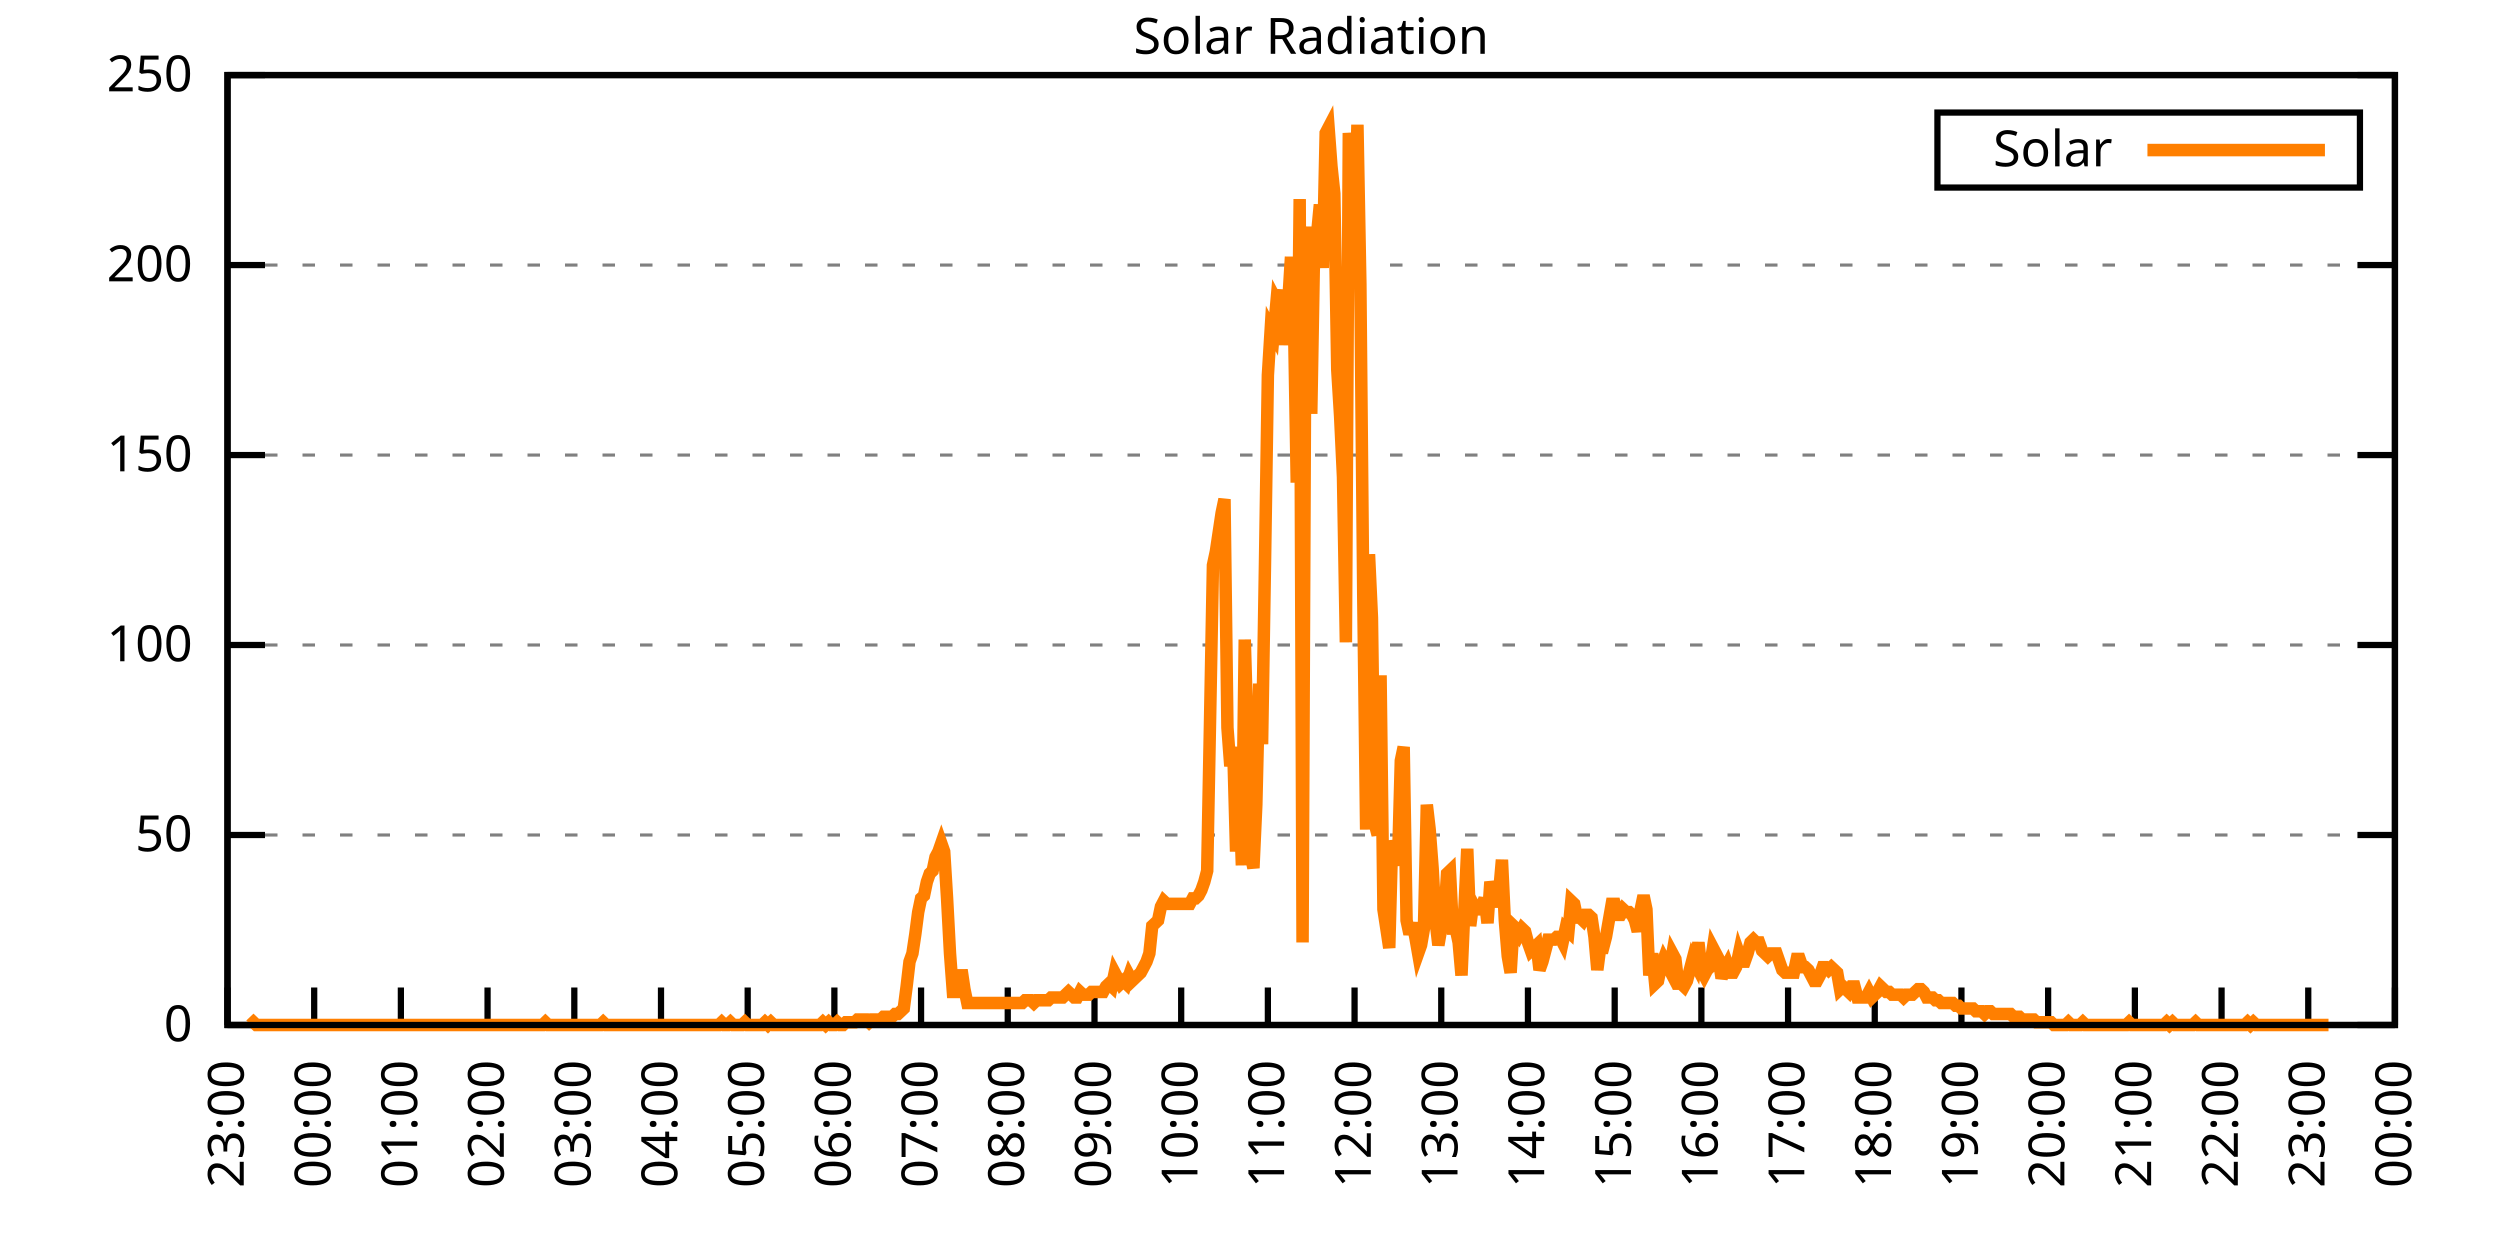
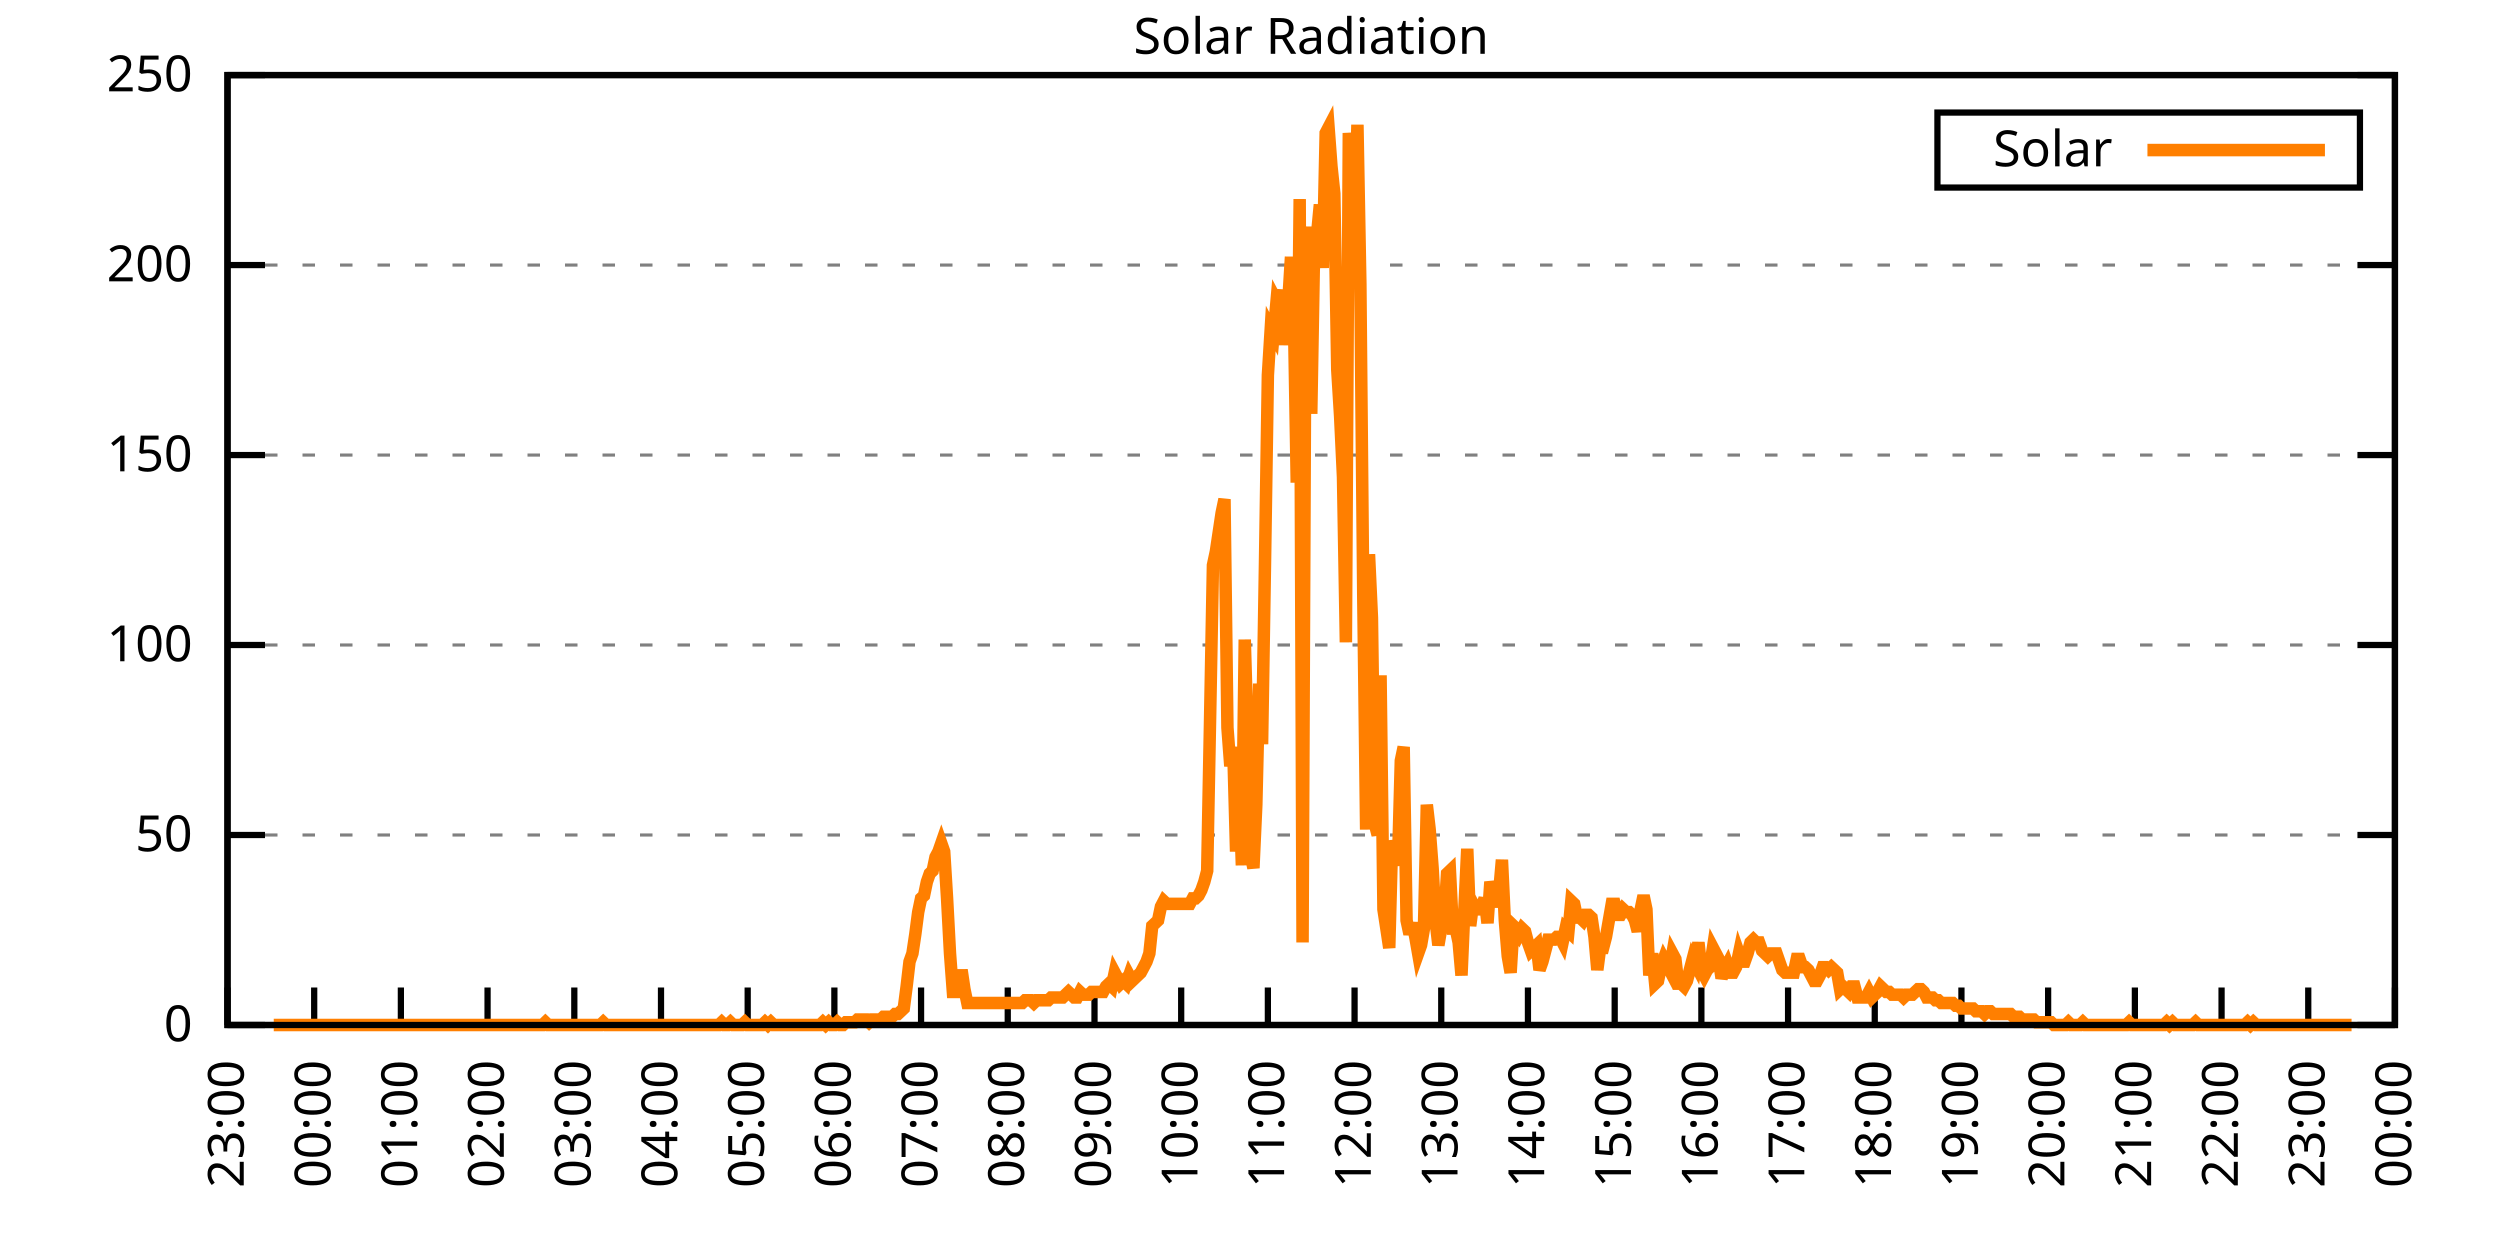
<svg xmlns="http://www.w3.org/2000/svg" xmlns:xlink="http://www.w3.org/1999/xlink" width="400" height="200" viewBox="0 0 400 200">
  <g id="gnuplot_canvas">
    <rect x="0" y="0" width="400" height="200" fill="none" />
    <defs>
      <circle id="gpDot" r="0.5" stroke-width="0.5" stroke="currentColor" />
      <path id="gpPt0" stroke-width="0.333" stroke="currentColor" d="M-1,0 h2 M0,-1 v2" />
      <path id="gpPt1" stroke-width="0.333" stroke="currentColor" d="M-1,-1 L1,1 M1,-1 L-1,1" />
      <path id="gpPt2" stroke-width="0.333" stroke="currentColor" d="M-1,0 L1,0 M0,-1 L0,1 M-1,-1 L1,1 M-1,1 L1,-1" />
      <rect id="gpPt3" stroke-width="0.333" stroke="currentColor" x="-1" y="-1" width="2" height="2" />
      <rect id="gpPt4" stroke-width="0.333" stroke="currentColor" fill="currentColor" x="-1" y="-1" width="2" height="2" />
      <circle id="gpPt5" stroke-width="0.333" stroke="currentColor" cx="0" cy="0" r="1" />
      <use xlink:href="#gpPt5" id="gpPt6" fill="currentColor" stroke="none" />
      <path id="gpPt7" stroke-width="0.333" stroke="currentColor" d="M0,-1.33 L-1.33,0.67 L1.33,0.67 z" />
      <use xlink:href="#gpPt7" id="gpPt8" fill="currentColor" stroke="none" />
      <use xlink:href="#gpPt7" id="gpPt9" stroke="currentColor" transform="rotate(180)" />
      <use xlink:href="#gpPt9" id="gpPt10" fill="currentColor" stroke="none" />
      <use xlink:href="#gpPt3" id="gpPt11" stroke="currentColor" transform="rotate(45)" />
      <use xlink:href="#gpPt11" id="gpPt12" fill="currentColor" stroke="none" />
      <path id="gpPt13" stroke-width="0.333" stroke="currentColor" d="M0,1.330 L1.265,0.411 L0.782,-1.067 L-0.782,-1.076 L-1.265,0.411 z" />
      <use xlink:href="#gpPt13" id="gpPt14" fill="currentColor" stroke="none" />
      <filter id="textbox" filterUnits="objectBoundingBox" x="0" y="0" height="1" width="1">
        <feFlood flood-color="white" flood-opacity="1" result="bgnd" />
        <feComposite in="SourceGraphic" in2="bgnd" operator="atop" />
      </filter>
      <filter id="greybox" filterUnits="objectBoundingBox" x="0" y="0" height="1" width="1">
        <feFlood flood-color="lightgrey" flood-opacity="1" result="grey" />
        <feComposite in="SourceGraphic" in2="grey" operator="atop" />
      </filter>
    </defs>
    <g fill="none" color="white" stroke="currentColor" stroke-width="1.00" stroke-linecap="butt" stroke-linejoin="miter">
</g>
    <g fill="none" color="black" stroke="currentColor" stroke-width="1.00" stroke-linecap="butt" stroke-linejoin="miter">
      <g stroke="none" shape-rendering="crispEdges">
        <polygon fill="rgb(255, 255, 255)" points="36.40,164.00 383.18,164.00 383.18,12.02 36.40,12.02 " />
      </g>
    </g>
    <g fill="none" color="black" stroke="currentColor" stroke-width="1.00" stroke-linecap="butt" stroke-linejoin="miter">
</g>
    <g fill="none" color="black" stroke="black" stroke-width="0.50" stroke-linecap="butt" stroke-linejoin="miter">
</g>
    <g fill="none" color="gray" stroke="currentColor" stroke-width="0.50" stroke-linecap="butt" stroke-linejoin="miter">
      <path stroke="gray" stroke-dasharray="2,4" class="gridline" d="M36.40,164.00 L383.19,164.00  " />
    </g>
    <g fill="none" color="gray" stroke="gray" stroke-width="1.00" stroke-linecap="butt" stroke-linejoin="miter">
</g>
    <g fill="none" color="black" stroke="currentColor" stroke-width="1.00" stroke-linecap="butt" stroke-linejoin="miter">
      <path stroke="black" d="M36.40,164.00 L42.40,164.00 M383.19,164.00 L377.19,164.00  " />
      <g transform="translate(30.80,166.60)" stroke="none" fill="black" font-family="Sans" font-size="8.00" text-anchor="end">
        <text>
          <tspan font-family="Sans"> 0</tspan>
        </text>
      </g>
    </g>
    <g fill="none" color="black" stroke="currentColor" stroke-width="1.00" stroke-linecap="butt" stroke-linejoin="miter">
</g>
    <g fill="none" color="black" stroke="black" stroke-width="0.50" stroke-linecap="butt" stroke-linejoin="miter">
</g>
    <g fill="none" color="gray" stroke="currentColor" stroke-width="0.50" stroke-linecap="butt" stroke-linejoin="miter">
      <path stroke="gray" stroke-dasharray="2,4" class="gridline" d="M36.40,133.60 L383.19,133.60  " />
    </g>
    <g fill="none" color="gray" stroke="gray" stroke-width="1.00" stroke-linecap="butt" stroke-linejoin="miter">
</g>
    <g fill="none" color="black" stroke="currentColor" stroke-width="1.00" stroke-linecap="butt" stroke-linejoin="miter">
      <path stroke="black" d="M36.40,133.60 L42.40,133.60 M383.19,133.60 L377.19,133.60  " />
      <g transform="translate(30.80,136.20)" stroke="none" fill="black" font-family="Sans" font-size="8.00" text-anchor="end">
        <text>
          <tspan font-family="Sans"> 50</tspan>
        </text>
      </g>
    </g>
    <g fill="none" color="black" stroke="currentColor" stroke-width="1.00" stroke-linecap="butt" stroke-linejoin="miter">
</g>
    <g fill="none" color="black" stroke="black" stroke-width="0.50" stroke-linecap="butt" stroke-linejoin="miter">
</g>
    <g fill="none" color="gray" stroke="currentColor" stroke-width="0.50" stroke-linecap="butt" stroke-linejoin="miter">
      <path stroke="gray" stroke-dasharray="2,4" class="gridline" d="M36.40,103.20 L383.19,103.20  " />
    </g>
    <g fill="none" color="gray" stroke="gray" stroke-width="1.00" stroke-linecap="butt" stroke-linejoin="miter">
</g>
    <g fill="none" color="black" stroke="currentColor" stroke-width="1.00" stroke-linecap="butt" stroke-linejoin="miter">
      <path stroke="black" d="M36.40,103.20 L42.40,103.20 M383.19,103.20 L377.19,103.20  " />
      <g transform="translate(30.80,105.80)" stroke="none" fill="black" font-family="Sans" font-size="8.00" text-anchor="end">
        <text>
          <tspan font-family="Sans"> 100</tspan>
        </text>
      </g>
    </g>
    <g fill="none" color="black" stroke="currentColor" stroke-width="1.00" stroke-linecap="butt" stroke-linejoin="miter">
</g>
    <g fill="none" color="black" stroke="black" stroke-width="0.50" stroke-linecap="butt" stroke-linejoin="miter">
</g>
    <g fill="none" color="gray" stroke="currentColor" stroke-width="0.50" stroke-linecap="butt" stroke-linejoin="miter">
      <path stroke="gray" stroke-dasharray="2,4" class="gridline" d="M36.40,72.81 L383.19,72.81  " />
    </g>
    <g fill="none" color="gray" stroke="gray" stroke-width="1.00" stroke-linecap="butt" stroke-linejoin="miter">
</g>
    <g fill="none" color="black" stroke="currentColor" stroke-width="1.00" stroke-linecap="butt" stroke-linejoin="miter">
      <path stroke="black" d="M36.40,72.81 L42.40,72.81 M383.19,72.81 L377.19,72.81  " />
      <g transform="translate(30.80,75.41)" stroke="none" fill="black" font-family="Sans" font-size="8.00" text-anchor="end">
        <text>
          <tspan font-family="Sans"> 150</tspan>
        </text>
      </g>
    </g>
    <g fill="none" color="black" stroke="currentColor" stroke-width="1.00" stroke-linecap="butt" stroke-linejoin="miter">
</g>
    <g fill="none" color="black" stroke="black" stroke-width="0.50" stroke-linecap="butt" stroke-linejoin="miter">
</g>
    <g fill="none" color="gray" stroke="currentColor" stroke-width="0.50" stroke-linecap="butt" stroke-linejoin="miter">
      <path stroke="gray" stroke-dasharray="2,4" class="gridline" d="M36.40,42.41 L383.19,42.41  " />
    </g>
    <g fill="none" color="gray" stroke="gray" stroke-width="1.00" stroke-linecap="butt" stroke-linejoin="miter">
</g>
    <g fill="none" color="black" stroke="currentColor" stroke-width="1.00" stroke-linecap="butt" stroke-linejoin="miter">
      <path stroke="black" d="M36.40,42.41 L42.40,42.41 M383.19,42.41 L377.19,42.41  " />
      <g transform="translate(30.80,45.01)" stroke="none" fill="black" font-family="Sans" font-size="8.00" text-anchor="end">
        <text>
          <tspan font-family="Sans"> 200</tspan>
        </text>
      </g>
    </g>
    <g fill="none" color="black" stroke="currentColor" stroke-width="1.00" stroke-linecap="butt" stroke-linejoin="miter">
</g>
    <g fill="none" color="black" stroke="black" stroke-width="0.50" stroke-linecap="butt" stroke-linejoin="miter">
</g>
    <g fill="none" color="gray" stroke="currentColor" stroke-width="0.50" stroke-linecap="butt" stroke-linejoin="miter">
      <path stroke="gray" stroke-dasharray="2,4" class="gridline" d="M36.40,12.01 L383.19,12.01  " />
    </g>
    <g fill="none" color="gray" stroke="gray" stroke-width="1.00" stroke-linecap="butt" stroke-linejoin="miter">
</g>
    <g fill="none" color="black" stroke="currentColor" stroke-width="1.00" stroke-linecap="butt" stroke-linejoin="miter">
      <path stroke="black" d="M36.40,12.01 L42.40,12.01 M383.19,12.01 L377.19,12.01  " />
      <g transform="translate(30.80,14.61)" stroke="none" fill="black" font-family="Sans" font-size="8.00" text-anchor="end">
        <text>
          <tspan font-family="Sans"> 250</tspan>
        </text>
      </g>
    </g>
    <g fill="none" color="black" stroke="currentColor" stroke-width="1.00" stroke-linecap="butt" stroke-linejoin="miter">
      <path stroke="black" d="M36.40,164.00 L36.40,158.00  " />
      <g transform="translate(39.00,169.60) rotate(270.00)" stroke="none" fill="black" font-family="Sans" font-size="8.00" text-anchor="end">
        <text>
          <tspan font-family="Sans">23:00</tspan>
        </text>
      </g>
    </g>
    <g fill="none" color="black" stroke="currentColor" stroke-width="1.00" stroke-linecap="butt" stroke-linejoin="miter">
      <path stroke="black" d="M50.27,164.00 L50.27,158.00  " />
      <g transform="translate(52.87,169.60) rotate(270.00)" stroke="none" fill="black" font-family="Sans" font-size="8.00" text-anchor="end">
        <text>
          <tspan font-family="Sans">00:00</tspan>
        </text>
      </g>
    </g>
    <g fill="none" color="black" stroke="currentColor" stroke-width="1.00" stroke-linecap="butt" stroke-linejoin="miter">
      <path stroke="black" d="M64.14,164.00 L64.14,158.00  " />
      <g transform="translate(66.74,169.60) rotate(270.00)" stroke="none" fill="black" font-family="Sans" font-size="8.00" text-anchor="end">
        <text>
          <tspan font-family="Sans">01:00</tspan>
        </text>
      </g>
    </g>
    <g fill="none" color="black" stroke="currentColor" stroke-width="1.00" stroke-linecap="butt" stroke-linejoin="miter">
      <path stroke="black" d="M78.01,164.00 L78.01,158.00  " />
      <g transform="translate(80.61,169.60) rotate(270.00)" stroke="none" fill="black" font-family="Sans" font-size="8.00" text-anchor="end">
        <text>
          <tspan font-family="Sans">02:00</tspan>
        </text>
      </g>
    </g>
    <g fill="none" color="black" stroke="currentColor" stroke-width="1.00" stroke-linecap="butt" stroke-linejoin="miter">
      <path stroke="black" d="M91.89,164.00 L91.89,158.00  " />
      <g transform="translate(94.49,169.60) rotate(270.00)" stroke="none" fill="black" font-family="Sans" font-size="8.00" text-anchor="end">
        <text>
          <tspan font-family="Sans">03:00</tspan>
        </text>
      </g>
    </g>
    <g fill="none" color="black" stroke="currentColor" stroke-width="1.00" stroke-linecap="butt" stroke-linejoin="miter">
      <path stroke="black" d="M105.76,164.00 L105.76,158.00  " />
      <g transform="translate(108.36,169.60) rotate(270.00)" stroke="none" fill="black" font-family="Sans" font-size="8.00" text-anchor="end">
        <text>
          <tspan font-family="Sans">04:00</tspan>
        </text>
      </g>
    </g>
    <g fill="none" color="black" stroke="currentColor" stroke-width="1.00" stroke-linecap="butt" stroke-linejoin="miter">
      <path stroke="black" d="M119.63,164.00 L119.63,158.00  " />
      <g transform="translate(122.23,169.60) rotate(270.00)" stroke="none" fill="black" font-family="Sans" font-size="8.00" text-anchor="end">
        <text>
          <tspan font-family="Sans">05:00</tspan>
        </text>
      </g>
    </g>
    <g fill="none" color="black" stroke="currentColor" stroke-width="1.00" stroke-linecap="butt" stroke-linejoin="miter">
      <path stroke="black" d="M133.50,164.00 L133.50,158.00  " />
      <g transform="translate(136.10,169.60) rotate(270.00)" stroke="none" fill="black" font-family="Sans" font-size="8.00" text-anchor="end">
        <text>
          <tspan font-family="Sans">06:00</tspan>
        </text>
      </g>
    </g>
    <g fill="none" color="black" stroke="currentColor" stroke-width="1.00" stroke-linecap="butt" stroke-linejoin="miter">
      <path stroke="black" d="M147.37,164.00 L147.37,158.00  " />
      <g transform="translate(149.97,169.60) rotate(270.00)" stroke="none" fill="black" font-family="Sans" font-size="8.00" text-anchor="end">
        <text>
          <tspan font-family="Sans">07:00</tspan>
        </text>
      </g>
    </g>
    <g fill="none" color="black" stroke="currentColor" stroke-width="1.00" stroke-linecap="butt" stroke-linejoin="miter">
      <path stroke="black" d="M161.24,164.00 L161.24,158.00  " />
      <g transform="translate(163.84,169.60) rotate(270.00)" stroke="none" fill="black" font-family="Sans" font-size="8.00" text-anchor="end">
        <text>
          <tspan font-family="Sans">08:00</tspan>
        </text>
      </g>
    </g>
    <g fill="none" color="black" stroke="currentColor" stroke-width="1.00" stroke-linecap="butt" stroke-linejoin="miter">
      <path stroke="black" d="M175.12,164.00 L175.12,158.00  " />
      <g transform="translate(177.72,169.60) rotate(270.00)" stroke="none" fill="black" font-family="Sans" font-size="8.00" text-anchor="end">
        <text>
          <tspan font-family="Sans">09:00</tspan>
        </text>
      </g>
    </g>
    <g fill="none" color="black" stroke="currentColor" stroke-width="1.00" stroke-linecap="butt" stroke-linejoin="miter">
      <path stroke="black" d="M188.99,164.00 L188.99,158.00  " />
      <g transform="translate(191.59,169.60) rotate(270.00)" stroke="none" fill="black" font-family="Sans" font-size="8.00" text-anchor="end">
        <text>
          <tspan font-family="Sans">10:00</tspan>
        </text>
      </g>
    </g>
    <g fill="none" color="black" stroke="currentColor" stroke-width="1.00" stroke-linecap="butt" stroke-linejoin="miter">
      <path stroke="black" d="M202.86,164.00 L202.86,158.00  " />
      <g transform="translate(205.46,169.60) rotate(270.00)" stroke="none" fill="black" font-family="Sans" font-size="8.00" text-anchor="end">
        <text>
          <tspan font-family="Sans">11:00</tspan>
        </text>
      </g>
    </g>
    <g fill="none" color="black" stroke="currentColor" stroke-width="1.00" stroke-linecap="butt" stroke-linejoin="miter">
      <path stroke="black" d="M216.73,164.00 L216.73,158.00  " />
      <g transform="translate(219.33,169.60) rotate(270.00)" stroke="none" fill="black" font-family="Sans" font-size="8.00" text-anchor="end">
        <text>
          <tspan font-family="Sans">12:00</tspan>
        </text>
      </g>
    </g>
    <g fill="none" color="black" stroke="currentColor" stroke-width="1.00" stroke-linecap="butt" stroke-linejoin="miter">
      <path stroke="black" d="M230.60,164.00 L230.60,158.00  " />
      <g transform="translate(233.20,169.60) rotate(270.00)" stroke="none" fill="black" font-family="Sans" font-size="8.00" text-anchor="end">
        <text>
          <tspan font-family="Sans">13:00</tspan>
        </text>
      </g>
    </g>
    <g fill="none" color="black" stroke="currentColor" stroke-width="1.00" stroke-linecap="butt" stroke-linejoin="miter">
      <path stroke="black" d="M244.47,164.00 L244.47,158.00  " />
      <g transform="translate(247.07,169.60) rotate(270.00)" stroke="none" fill="black" font-family="Sans" font-size="8.00" text-anchor="end">
        <text>
          <tspan font-family="Sans">14:00</tspan>
        </text>
      </g>
    </g>
    <g fill="none" color="black" stroke="currentColor" stroke-width="1.00" stroke-linecap="butt" stroke-linejoin="miter">
      <path stroke="black" d="M258.35,164.00 L258.35,158.00  " />
      <g transform="translate(260.95,169.60) rotate(270.00)" stroke="none" fill="black" font-family="Sans" font-size="8.00" text-anchor="end">
        <text>
          <tspan font-family="Sans">15:00</tspan>
        </text>
      </g>
    </g>
    <g fill="none" color="black" stroke="currentColor" stroke-width="1.00" stroke-linecap="butt" stroke-linejoin="miter">
      <path stroke="black" d="M272.22,164.00 L272.22,158.00  " />
      <g transform="translate(274.82,169.60) rotate(270.00)" stroke="none" fill="black" font-family="Sans" font-size="8.00" text-anchor="end">
        <text>
          <tspan font-family="Sans">16:00</tspan>
        </text>
      </g>
    </g>
    <g fill="none" color="black" stroke="currentColor" stroke-width="1.00" stroke-linecap="butt" stroke-linejoin="miter">
      <path stroke="black" d="M286.09,164.00 L286.09,158.00  " />
      <g transform="translate(288.69,169.60) rotate(270.00)" stroke="none" fill="black" font-family="Sans" font-size="8.00" text-anchor="end">
        <text>
          <tspan font-family="Sans">17:00</tspan>
        </text>
      </g>
    </g>
    <g fill="none" color="black" stroke="currentColor" stroke-width="1.00" stroke-linecap="butt" stroke-linejoin="miter">
      <path stroke="black" d="M299.96,164.00 L299.96,158.00  " />
      <g transform="translate(302.56,169.60) rotate(270.00)" stroke="none" fill="black" font-family="Sans" font-size="8.00" text-anchor="end">
        <text>
          <tspan font-family="Sans">18:00</tspan>
        </text>
      </g>
    </g>
    <g fill="none" color="black" stroke="currentColor" stroke-width="1.00" stroke-linecap="butt" stroke-linejoin="miter">
      <path stroke="black" d="M313.83,164.00 L313.83,158.00  " />
      <g transform="translate(316.43,169.60) rotate(270.00)" stroke="none" fill="black" font-family="Sans" font-size="8.00" text-anchor="end">
        <text>
          <tspan font-family="Sans">19:00</tspan>
        </text>
      </g>
    </g>
    <g fill="none" color="black" stroke="currentColor" stroke-width="1.00" stroke-linecap="butt" stroke-linejoin="miter">
      <path stroke="black" d="M327.70,164.00 L327.70,158.00  " />
      <g transform="translate(330.30,169.60) rotate(270.00)" stroke="none" fill="black" font-family="Sans" font-size="8.00" text-anchor="end">
        <text>
          <tspan font-family="Sans">20:00</tspan>
        </text>
      </g>
    </g>
    <g fill="none" color="black" stroke="currentColor" stroke-width="1.00" stroke-linecap="butt" stroke-linejoin="miter">
      <path stroke="black" d="M341.58,164.00 L341.58,158.00  " />
      <g transform="translate(344.18,169.60) rotate(270.00)" stroke="none" fill="black" font-family="Sans" font-size="8.00" text-anchor="end">
        <text>
          <tspan font-family="Sans">21:00</tspan>
        </text>
      </g>
    </g>
    <g fill="none" color="black" stroke="currentColor" stroke-width="1.00" stroke-linecap="butt" stroke-linejoin="miter">
      <path stroke="black" d="M355.45,164.00 L355.45,158.00  " />
      <g transform="translate(358.05,169.60) rotate(270.00)" stroke="none" fill="black" font-family="Sans" font-size="8.00" text-anchor="end">
        <text>
          <tspan font-family="Sans">22:00</tspan>
        </text>
      </g>
    </g>
    <g fill="none" color="black" stroke="currentColor" stroke-width="1.00" stroke-linecap="butt" stroke-linejoin="miter">
      <path stroke="black" d="M369.32,164.00 L369.32,158.00  " />
      <g transform="translate(371.92,169.60) rotate(270.00)" stroke="none" fill="black" font-family="Sans" font-size="8.00" text-anchor="end">
        <text>
          <tspan font-family="Sans">23:00</tspan>
        </text>
      </g>
    </g>
    <g fill="none" color="black" stroke="currentColor" stroke-width="1.00" stroke-linecap="butt" stroke-linejoin="miter">
      <path stroke="black" d="M383.19,164.00 L383.19,158.00  " />
      <g transform="translate(385.79,169.60) rotate(270.00)" stroke="none" fill="black" font-family="Sans" font-size="8.00" text-anchor="end">
        <text>
          <tspan font-family="Sans">00:00</tspan>
        </text>
      </g>
    </g>
    <g fill="none" color="black" stroke="currentColor" stroke-width="1.00" stroke-linecap="butt" stroke-linejoin="miter">
</g>
    <g fill="none" color="black" stroke="currentColor" stroke-width="1.00" stroke-linecap="butt" stroke-linejoin="miter">
      <path stroke="black" d="M36.40,12.01 L36.40,164.00 L383.19,164.00 L383.19,12.01 L36.40,12.01 Z  " />
    </g>
    <g fill="none" color="black" stroke="currentColor" stroke-width="1.00" stroke-linecap="butt" stroke-linejoin="miter">
</g>
    <g fill="none" color="black" stroke="currentColor" stroke-width="1.00" stroke-linecap="butt" stroke-linejoin="miter">
      <path stroke="black" d="M309.99,30.01 L309.99,18.01 L377.59,18.01 L377.59,30.01 L309.99,30.01 Z  " />
    </g>
    <g id="Solar_Radiation_plot_1">
      <g fill="none" color="white" stroke="black" stroke-width="2.00" stroke-linecap="butt" stroke-linejoin="miter">
</g>
      <g fill="none" color="black" stroke="currentColor" stroke-width="2.00" stroke-linecap="butt" stroke-linejoin="miter">
        <g transform="translate(337.99,26.61)" stroke="none" fill="black" font-family="Sans" font-size="8.00" text-anchor="end">
          <text>
            <tspan font-family="Sans">Solar</tspan>
          </text>
        </g>
      </g>
      <g fill="none" color="black" stroke="currentColor" stroke-width="2.00" stroke-linecap="butt" stroke-linejoin="miter">
-         <path stroke="rgb(255, 127,   0)" d="M343.59,24.01 L371.99,24.01 M40.10,164.00 L40.56,163.56 L41.02,164.00 L41.49,164.00 L41.95,164.00 L42.41,164.00   L42.87,164.00 L43.34,164.00 L43.80,164.00 L44.26,164.00 L44.72,164.00 L45.19,164.00 L45.65,164.00 L46.11,164.00   L46.57,164.00 L47.03,164.00 L47.50,164.00 L47.96,164.00 L48.42,164.00 L48.88,164.00 L49.35,164.00 L49.81,164.00   L50.27,164.00 L50.73,164.00 L51.20,164.00 L51.66,164.00 L52.12,164.00 L52.58,164.00 L53.05,164.00 L53.51,164.00   L53.97,164.00 L54.43,164.00 L54.90,164.00 L55.36,164.00 L55.82,164.00 L56.28,164.00 L56.75,164.00 L57.21,164.00   L57.67,164.00 L58.13,164.00 L58.59,164.00 L59.06,164.00 L59.52,164.00 L59.98,164.00 L60.44,164.00 L60.91,164.00   L61.37,164.00 L61.83,164.00 L62.29,164.00 L62.76,164.00 L63.22,164.00 L63.68,164.00 L64.14,164.00 L64.61,164.00   L65.07,164.00 L65.53,164.00 L65.99,164.00 L66.46,164.00 L66.92,164.00 L67.38,164.00 L67.84,164.00 L68.30,164.00   L68.77,164.00 L69.23,164.00 L69.69,164.00 L70.15,164.00 L70.62,164.00 L71.08,164.00 L71.54,164.00 L72.00,164.00   L72.47,164.00 L72.93,164.00 L73.39,164.00 L73.85,164.00 L74.32,164.00 L74.78,164.00 L75.24,164.00 L75.70,164.00   L76.17,164.00 L76.63,164.00 L77.09,164.00 L77.55,164.00 L78.01,164.00 L78.48,164.00 L78.94,164.00 L79.40,164.00   L79.86,164.00 L80.33,164.00 L80.79,164.00 L81.25,164.00 L81.71,164.00 L82.18,164.00 L82.64,164.00 L83.10,164.00   L83.56,164.00 L84.03,164.00 L84.49,164.00 L84.95,164.00 L85.41,164.00 L85.88,164.00 L86.34,164.00 L86.80,164.00   L87.26,163.56 L87.72,164.00 L88.19,164.00 L88.65,164.00 L89.11,164.00 L89.57,164.00 L90.04,164.00 L90.50,164.00   L90.96,164.00 L91.42,164.00 L91.89,164.00 L92.35,164.00 L92.81,164.00 L93.27,164.00 L93.74,164.00 L94.20,164.00   L94.66,164.00 L95.12,164.00 L95.59,164.00 L96.05,164.00 L96.51,163.56 L96.97,164.00 L97.44,164.00 L97.90,164.00   L98.36,164.00 L98.82,164.00 L99.28,164.00 L99.75,164.00 L100.21,164.00 L100.67,164.00 L101.13,164.00 L101.60,164.00   L102.06,164.00 L102.52,164.00 L102.98,164.00 L103.45,164.00 L103.91,164.00 L104.37,164.00 L104.83,164.00 L105.30,164.00   L105.76,164.00 L106.22,164.00 L106.68,164.00 L107.15,164.00 L107.61,164.00 L108.07,164.00 L108.53,164.00 L108.99,164.00   L109.46,164.00 L109.92,164.00 L110.38,164.00 L110.84,164.00 L111.31,164.00 L111.77,164.00 L112.23,164.00 L112.69,164.00   L113.16,164.00 L113.62,164.00 L114.08,164.00 L114.54,164.00 L115.01,164.00 L115.47,163.56 L115.93,164.00 L116.39,164.00   L116.86,163.56 L117.32,164.00 L117.78,164.00 L118.24,164.00 L118.70,164.00 L119.17,163.56 L119.63,164.00 L120.09,164.00   L120.55,164.00 L121.02,164.00 L121.48,164.00 L121.94,164.00 L122.40,163.56 L122.87,164.00 L123.33,163.56 L123.79,164.00   L124.25,164.00 L124.72,164.00 L125.18,164.00 L125.64,164.00 L126.10,164.00 L126.57,164.00 L127.03,164.00 L127.49,164.00   L127.95,164.00 L128.41,164.00 L128.88,164.00 L129.34,164.00 L129.80,164.00 L130.26,164.00 L130.73,164.00 L131.19,164.00   L131.65,163.56 L132.11,164.00 L132.58,163.56 L133.04,164.00 L133.50,164.00 L133.96,163.56 L134.43,164.00 L134.89,164.00   L135.35,163.56 L135.81,163.56 L136.28,163.56 L136.74,163.56 L137.20,163.12 L137.66,163.12 L138.13,163.12 L138.59,163.12   L139.05,163.56 L139.51,163.12 L139.97,163.12 L140.44,163.12 L140.90,163.12 L141.36,162.68 L141.82,162.68 L142.29,162.68   L142.75,162.68 L143.21,162.24 L143.67,162.24 L144.14,161.80 L144.60,161.36 L145.06,157.83 L145.52,153.87 L145.99,152.55   L146.45,149.46 L146.91,145.94 L147.37,143.74 L147.84,143.30 L148.30,141.09 L148.76,139.77 L149.22,139.33 L149.68,137.13   L150.15,136.25 L150.61,134.93 L151.07,136.25 L151.53,143.74 L152.00,152.55 L152.46,158.71 L152.92,158.71 L153.38,158.71   L153.85,155.19 L154.31,158.27 L154.77,160.48 L155.23,160.48 L155.70,160.48 L156.16,160.48 L156.62,160.48 L157.08,160.48   L157.55,160.48 L158.01,160.48 L158.47,160.48 L158.93,160.48 L159.39,160.48 L159.86,160.48 L160.32,160.48 L160.78,160.48   L161.24,160.48 L161.71,160.48 L162.17,160.48 L162.63,160.48 L163.09,160.48 L163.56,160.48 L164.02,160.04 L164.48,160.04   L164.94,160.04 L165.41,160.48 L165.87,160.04 L166.33,160.04 L166.79,160.04 L167.26,160.04 L167.72,160.04 L168.18,159.60   L168.64,159.60 L169.10,159.60 L169.57,159.60 L170.03,159.60 L170.49,159.15 L170.95,158.71 L171.42,159.15 L171.88,159.60   L172.34,159.60 L172.80,158.71 L173.27,159.15 L173.73,159.15 L174.19,159.15 L174.65,158.71 L175.12,158.71 L175.58,158.71   L176.04,158.71 L176.50,158.71 L176.97,157.83 L177.43,157.39 L177.89,157.83 L178.35,155.63 L178.82,156.51 L179.28,157.39   L179.74,156.95 L180.20,157.39 L180.66,156.07 L181.13,156.95 L181.59,156.51 L182.05,156.07 L182.51,155.63 L182.98,154.75   L183.44,153.87 L183.90,152.55 L184.36,148.14 L184.83,147.70 L185.29,147.26 L185.75,145.06 L186.21,144.18 L186.68,144.62   L187.14,144.62 L187.60,144.62 L188.06,144.62 L188.53,144.62 L188.99,144.62 L189.45,144.62 L189.91,144.62 L190.37,144.62   L190.84,143.74 L191.30,143.74 L191.76,143.30 L192.22,142.42 L192.69,141.09 L193.15,139.33 L193.61,115.11 L194.07,90.44   L194.54,88.24 L195.00,85.15 L195.46,82.07 L195.92,79.87 L196.39,116.43 L196.85,122.59 L197.31,119.51 L197.77,136.25   L198.24,124.80 L198.70,138.45 L199.16,102.33 L199.62,118.19 L200.08,136.69 L200.55,138.89 L201.01,128.76 L201.47,109.38   L201.93,119.07 L202.40,90.00 L202.86,60.04 L203.32,52.56 L203.78,53.44 L204.25,48.15 L204.71,49.03 L205.17,46.39   L205.63,55.20 L206.10,48.59 L206.56,41.10 L207.02,50.35 L207.48,77.22 L207.95,31.85 L208.41,150.79 L208.87,47.71   L209.33,36.26 L209.80,66.21 L210.26,39.78 L210.72,37.58 L211.18,32.73 L211.64,42.87 L212.11,21.28 L212.57,20.40   L213.03,26.57 L213.49,30.97 L213.96,59.16 L214.42,66.65 L214.88,76.34 L215.34,102.77 L215.81,21.28 L216.27,25.69   L216.73,35.82 L217.19,19.96 L217.66,45.51 L218.12,95.28 L218.58,132.73 L219.04,88.68 L219.51,98.81 L219.97,131.84   L220.43,133.61 L220.89,108.06 L221.35,145.50 L221.82,148.58 L222.28,151.67 L222.74,134.49 L223.20,136.69 L223.67,138.45   L224.13,121.71 L224.59,119.51 L225.05,147.26 L225.52,149.46 L225.98,147.70 L226.44,149.90 L226.90,152.55 L227.37,151.23   L227.83,148.58 L228.29,128.76 L228.75,132.73 L229.22,138.89 L229.68,147.26 L230.14,151.23 L230.60,148.58 L231.06,147.26   L231.53,139.77 L231.99,139.33 L232.45,148.58 L232.91,148.58 L233.38,150.79 L233.84,156.07 L234.30,145.50 L234.76,135.81   L235.23,148.14 L235.69,144.62 L236.15,145.50 L236.61,145.50 L237.08,145.06 L237.54,143.74 L238.00,147.70 L238.46,141.09   L238.93,142.86 L239.39,145.06 L239.85,142.86 L240.31,137.57 L240.77,147.26 L241.24,152.99 L241.70,155.63 L242.16,148.14   L242.62,148.58 L243.09,149.46 L243.55,148.58 L244.01,149.02 L244.47,150.79 L244.94,152.11 L245.40,151.67 L245.86,151.23   L246.32,155.19 L246.79,153.87 L247.25,152.11 L247.71,150.34 L248.17,150.34 L248.64,150.34 L249.10,149.90 L249.56,149.90   L250.02,150.79 L250.49,148.58 L250.95,149.02 L251.41,144.18 L251.87,144.62 L252.33,146.82 L252.80,146.82 L253.26,147.26   L253.72,146.38 L254.18,146.38 L254.65,146.82 L255.11,149.90 L255.57,155.19 L256.03,151.67 L256.50,151.67 L256.96,149.90   L257.42,147.26 L257.88,144.62 L258.35,144.62 L258.81,146.38 L259.27,146.38 L259.73,145.50 L260.20,145.94 L260.66,145.94   L261.12,146.38 L261.58,147.26 L262.04,149.02 L262.51,145.50 L262.97,143.30 L263.43,145.50 L263.89,156.07 L264.36,152.55   L264.82,157.39 L265.28,156.95 L265.74,154.75 L266.21,153.43 L266.67,154.31 L267.13,155.19 L267.59,152.55 L268.06,153.43   L268.52,157.39 L268.98,157.39 L269.44,157.83 L269.91,156.95 L270.37,155.19 L270.83,153.43 L271.29,154.31 L271.75,150.79   L272.22,155.19 L272.68,156.07 L273.14,155.19 L273.60,154.75 L274.07,151.67 L274.53,152.55 L274.99,153.43 L275.45,156.51   L275.92,155.19 L276.38,154.31 L276.84,155.63 L277.30,155.63 L277.77,154.75 L278.23,152.55 L278.69,153.87 L279.15,153.87   L279.62,152.55 L280.08,150.79 L280.54,150.34 L281.00,150.79 L281.46,150.79 L281.93,152.11 L282.39,152.55 L282.85,152.99   L283.31,152.55 L283.78,152.55 L284.24,152.55 L284.70,153.87 L285.16,155.19 L285.63,155.63 L286.09,155.63 L286.55,155.63   L287.01,155.63 L287.48,153.43 L287.94,153.43 L288.40,154.75 L288.86,154.75 L289.33,155.19 L289.79,156.07 L290.25,156.95   L290.71,156.95 L291.18,156.07 L291.64,154.75 L292.10,154.75 L292.56,155.19 L293.02,154.75 L293.49,155.19 L293.95,155.63   L294.41,158.27 L294.87,157.83 L295.34,158.27 L295.80,158.71 L296.26,157.83 L296.72,157.83 L297.19,159.60 L297.65,159.60   L298.11,159.60 L298.57,159.60 L299.04,158.71 L299.50,159.60 L299.96,159.15 L300.42,158.71 L300.89,157.83 L301.35,158.27   L301.81,158.71 L302.27,158.71 L302.73,159.15 L303.20,159.15 L303.66,159.15 L304.12,159.15 L304.58,159.60 L305.05,159.15   L305.51,159.15 L305.97,159.15 L306.43,158.71 L306.90,158.27 L307.36,158.27 L307.82,158.71 L308.28,159.60 L308.75,159.60   L309.21,159.60 L309.67,160.04 L310.13,160.04 L310.60,160.48 L311.06,160.48 L311.52,160.48 L311.98,160.48 L312.44,160.48   L312.91,160.92 L313.37,160.92 L313.83,161.36 L314.29,161.36 L314.76,161.36 L315.22,161.36 L315.68,161.36 L316.14,161.80   L316.61,161.80 L317.07,161.80 L317.53,162.24 L317.99,161.80 L318.46,161.80 L318.92,162.24 L319.38,162.24 L319.84,162.24   L320.31,162.24 L320.77,162.24 L321.23,162.24 L321.69,162.24 L322.15,162.68 L322.62,162.68 L323.08,162.68 L323.54,163.12   L324.00,163.12 L324.47,163.12 L324.93,163.12 L325.39,163.12 L325.85,163.56 L326.32,163.56 L326.78,163.56 L327.24,163.56   L327.70,163.56 L328.17,163.56 L328.63,164.00 L329.09,164.00 L329.55,164.00 L330.02,164.00 L330.48,164.00 L330.94,163.56   L331.40,164.00 L331.87,164.00 L332.33,164.00 L332.79,164.00 L333.25,163.56 L333.71,164.00 L334.18,164.00 L334.64,164.00   L335.10,164.00 L335.56,164.00 L336.03,164.00 L336.49,164.00 L336.95,164.00 L337.41,164.00 L337.88,164.00 L338.34,164.00   L338.80,164.00 L339.26,164.00 L339.73,164.00 L340.19,164.00 L340.65,163.56 L341.11,164.00 L341.58,164.00 L342.04,164.00   L342.50,164.00 L342.96,164.00 L343.42,164.00 L343.89,164.00 L344.35,164.00 L344.81,164.00 L345.27,164.00 L345.74,164.00   L346.20,164.00 L346.66,163.56 L347.12,164.00 L347.59,163.56 L348.05,164.00 L348.51,164.00 L348.97,164.00 L349.44,164.00   L349.90,164.00 L350.36,164.00 L350.82,164.00 L351.29,163.56 L351.75,164.00 L352.21,164.00 L352.67,164.00 L353.13,164.00   L353.60,164.00 L354.06,164.00 L354.52,164.00 L354.98,164.00 L355.45,164.00 L355.91,164.00 L356.37,164.00 L356.83,164.00   L357.30,164.00 L357.76,164.00 L358.22,164.00 L358.68,164.00 L359.15,164.00 L359.61,163.56 L360.07,164.00 L360.53,163.56   L361.00,164.00 L361.46,164.00 L361.92,164.00 L362.38,164.00 L362.84,164.00 L363.31,164.00 L363.77,164.00 L364.23,164.00   L364.69,164.00 L365.16,164.00 L365.62,164.00 L366.08,164.00 L366.54,164.00 L367.01,164.00 L367.47,164.00 L367.93,164.00   L368.39,164.00 L368.86,164.00 L369.32,164.00 L369.78,164.00 L370.24,164.00 L370.71,164.00 L371.17,164.00 L371.63,164.00   L372.09,164.00 L372.56,164.00  " />
+         <path stroke="rgb(255, 127,   0)" d="M343.59,24.01 L371.99,24.01 M43.80,164.00 L44.26,164.00 L44.72,164.00 L45.19,164.00 L45.65,164.00 L46.11,164.00   L46.57,164.00 L47.03,164.00 L47.50,164.00 L47.96,164.00 L48.42,164.00 L48.88,164.00 L49.35,164.00 L49.81,164.00   L50.27,164.00 L50.73,164.00 L51.20,164.00 L51.66,164.00 L52.12,164.00 L52.58,164.00 L53.05,164.00 L53.51,164.00   L53.97,164.00 L54.43,164.00 L54.90,164.00 L55.36,164.00 L55.82,164.00 L56.28,164.00 L56.75,164.00 L57.21,164.00   L57.67,164.00 L58.13,164.00 L58.59,164.00 L59.06,164.00 L59.52,164.00 L59.98,164.00 L60.44,164.00 L60.91,164.00   L61.37,164.00 L61.83,164.00 L62.29,164.00 L62.76,164.00 L63.22,164.00 L63.68,164.00 L64.14,164.00 L64.61,164.00   L65.07,164.00 L65.53,164.00 L65.99,164.00 L66.46,164.00 L66.92,164.00 L67.38,164.00 L67.84,164.00 L68.30,164.00   L68.77,164.00 L69.23,164.00 L69.69,164.00 L70.15,164.00 L70.62,164.00 L71.08,164.00 L71.54,164.00 L72.00,164.00   L72.47,164.00 L72.93,164.00 L73.39,164.00 L73.85,164.00 L74.32,164.00 L74.78,164.00 L75.24,164.00 L75.70,164.00   L76.17,164.00 L76.63,164.00 L77.09,164.00 L77.55,164.00 L78.01,164.00 L78.48,164.00 L78.94,164.00 L79.40,164.00   L79.86,164.00 L80.33,164.00 L80.79,164.00 L81.25,164.00 L81.71,164.00 L82.18,164.00 L82.64,164.00 L83.10,164.00   L83.56,164.00 L84.03,164.00 L84.49,164.00 L84.95,164.00 L85.41,164.00 L85.88,164.00 L86.34,164.00 L86.80,164.00   L87.26,163.56 L87.72,164.00 L88.19,164.00 L88.65,164.00 L89.11,164.00 L89.57,164.00 L90.04,164.00 L90.50,164.00   L90.96,164.00 L91.42,164.00 L91.89,164.00 L92.35,164.00 L92.81,164.00 L93.27,164.00 L93.74,164.00 L94.20,164.00   L94.66,164.00 L95.12,164.00 L95.59,164.00 L96.05,164.00 L96.51,163.56 L96.97,164.00 L97.44,164.00 L97.90,164.00   L98.36,164.00 L98.82,164.00 L99.28,164.00 L99.75,164.00 L100.21,164.00 L100.67,164.00 L101.13,164.00 L101.60,164.00   L102.06,164.00 L102.52,164.00 L102.98,164.00 L103.45,164.00 L103.91,164.00 L104.37,164.00 L104.83,164.00 L105.30,164.00   L105.76,164.00 L106.22,164.00 L106.68,164.00 L107.15,164.00 L107.61,164.00 L108.07,164.00 L108.53,164.00 L108.99,164.00   L109.46,164.00 L109.92,164.00 L110.38,164.00 L110.84,164.00 L111.31,164.00 L111.77,164.00 L112.23,164.00 L112.69,164.00   L113.16,164.00 L113.62,164.00 L114.08,164.00 L114.54,164.00 L115.01,164.00 L115.47,163.56 L115.93,164.00 L116.39,164.00   L116.86,163.56 L117.32,164.00 L117.78,164.00 L118.24,164.00 L118.70,164.00 L119.17,163.56 L119.63,164.00 L120.09,164.00   L120.55,164.00 L121.02,164.00 L121.48,164.00 L121.94,164.00 L122.40,163.56 L122.87,164.00 L123.33,163.56 L123.79,164.00   L124.25,164.00 L124.72,164.00 L125.18,164.00 L125.64,164.00 L126.10,164.00 L126.57,164.00 L127.03,164.00 L127.49,164.00   L127.95,164.00 L128.41,164.00 L128.88,164.00 L129.34,164.00 L129.80,164.00 L130.26,164.00 L130.73,164.00 L131.19,164.00   L131.65,163.56 L132.11,164.00 L132.58,163.56 L133.04,164.00 L133.50,164.00 L133.96,163.56 L134.43,164.00 L134.89,164.00   L135.35,163.56 L135.81,163.56 L136.28,163.56 L136.74,163.56 L137.20,163.12 L137.66,163.12 L138.13,163.12 L138.59,163.12   L139.05,163.56 L139.51,163.12 L139.97,163.12 L140.44,163.12 L140.90,163.12 L141.36,162.68 L141.82,162.68 L142.29,162.68   L142.75,162.68 L143.21,162.24 L143.67,162.24 L144.14,161.80 L144.60,161.36 L145.06,157.83 L145.52,153.87 L145.99,152.55   L146.45,149.46 L146.91,145.94 L147.37,143.74 L147.84,143.30 L148.30,141.09 L148.76,139.77 L149.22,139.33 L149.68,137.13   L150.15,136.25 L150.61,134.93 L151.07,136.25 L151.53,143.74 L152.00,152.55 L152.46,158.71 L152.92,158.71 L153.38,158.71   L153.85,155.19 L154.31,158.27 L154.77,160.48 L155.23,160.48 L155.70,160.48 L156.16,160.48 L156.62,160.48 L157.08,160.48   L157.55,160.48 L158.01,160.48 L158.47,160.48 L158.93,160.48 L159.39,160.48 L159.86,160.48 L160.32,160.48 L160.78,160.48   L161.24,160.48 L161.71,160.48 L162.17,160.48 L162.63,160.48 L163.09,160.48 L163.56,160.48 L164.02,160.04 L164.48,160.04   L164.94,160.04 L165.41,160.48 L165.87,160.04 L166.33,160.04 L166.79,160.04 L167.26,160.04 L167.72,160.04 L168.18,159.60   L168.64,159.60 L169.10,159.60 L169.57,159.60 L170.03,159.60 L170.49,159.15 L170.95,158.71 L171.42,159.15 L171.88,159.60   L172.34,159.60 L172.80,158.71 L173.27,159.15 L173.73,159.15 L174.19,159.15 L174.65,158.71 L175.12,158.71 L175.58,158.71   L176.04,158.71 L176.50,158.71 L176.97,157.83 L177.43,157.39 L177.89,157.83 L178.35,155.63 L178.82,156.51 L179.28,157.39   L179.74,156.95 L180.20,157.39 L180.66,156.07 L181.13,156.95 L181.59,156.51 L182.05,156.07 L182.51,155.63 L182.98,154.75   L183.44,153.87 L183.90,152.55 L184.36,148.14 L184.83,147.70 L185.29,147.26 L185.75,145.06 L186.21,144.18 L186.68,144.62   L187.14,144.62 L187.60,144.62 L188.06,144.62 L188.53,144.62 L188.99,144.62 L189.45,144.62 L189.91,144.62 L190.37,144.62   L190.84,143.74 L191.30,143.74 L191.76,143.30 L192.22,142.42 L192.69,141.09 L193.15,139.33 L193.61,115.11 L194.07,90.44   L194.54,88.24 L195.00,85.15 L195.46,82.07 L195.92,79.87 L196.39,116.43 L196.85,122.59 L197.31,119.51 L197.77,136.25   L198.24,124.80 L198.70,138.45 L199.16,102.33 L199.62,118.19 L200.08,136.69 L200.55,138.89 L201.01,128.76 L201.47,109.38   L201.93,119.07 L202.40,90.00 L202.86,60.04 L203.32,52.56 L203.78,53.44 L204.25,48.15 L204.71,49.03 L205.17,46.39   L205.63,55.20 L206.10,48.59 L206.56,41.10 L207.02,50.35 L207.48,77.22 L207.95,31.85 L208.41,150.79 L208.87,47.71   L209.33,36.26 L209.80,66.21 L210.26,39.78 L210.72,37.58 L211.18,32.73 L211.64,42.87 L212.11,21.28 L212.57,20.40   L213.03,26.57 L213.49,30.97 L213.96,59.16 L214.42,66.65 L214.88,76.34 L215.34,102.77 L215.81,21.28 L216.27,25.69   L216.73,35.82 L217.19,19.96 L217.66,45.51 L218.12,95.28 L218.58,132.73 L219.04,88.68 L219.51,98.81 L219.97,131.84   L220.43,133.61 L220.89,108.06 L221.35,145.50 L221.82,148.58 L222.28,151.67 L222.74,134.49 L223.20,136.69 L223.67,138.45   L224.13,121.71 L224.59,119.51 L225.05,147.26 L225.52,149.46 L225.98,147.70 L226.44,149.90 L226.90,152.55 L227.37,151.23   L227.83,148.58 L228.29,128.76 L228.75,132.73 L229.22,138.89 L229.68,147.26 L230.14,151.23 L230.60,148.58 L231.06,147.26   L231.53,139.77 L231.99,139.33 L232.45,148.58 L232.91,148.58 L233.38,150.79 L233.84,156.07 L234.30,145.50 L234.76,135.81   L235.23,148.14 L235.69,144.62 L236.15,145.50 L236.61,145.50 L237.08,145.06 L237.54,143.74 L238.00,147.70 L238.46,141.09   L238.93,142.86 L239.39,145.06 L239.85,142.86 L240.31,137.57 L240.77,147.26 L241.24,152.99 L241.70,155.63 L242.16,148.14   L242.62,148.58 L243.09,149.46 L243.55,148.58 L244.01,149.02 L244.47,150.79 L244.94,152.11 L245.40,151.67 L245.86,151.23   L246.32,155.19 L246.79,153.87 L247.25,152.11 L247.71,150.34 L248.17,150.34 L248.64,150.34 L249.10,149.90 L249.56,149.90   L250.02,150.79 L250.49,148.58 L250.95,149.02 L251.41,144.18 L251.87,144.62 L252.33,146.82 L252.80,146.82 L253.26,147.26   L253.72,146.38 L254.18,146.38 L254.65,146.82 L255.11,149.90 L255.57,155.19 L256.03,151.67 L256.50,151.67 L256.96,149.90   L257.42,147.26 L257.88,144.62 L258.35,144.62 L258.81,146.38 L259.27,146.38 L259.73,145.50 L260.20,145.94 L260.66,145.94   L261.12,146.38 L261.58,147.26 L262.04,149.02 L262.51,145.50 L262.97,143.30 L263.43,145.50 L263.89,156.07 L264.36,152.55   L264.82,157.39 L265.28,156.95 L265.74,154.75 L266.21,153.43 L266.67,154.31 L267.13,155.19 L267.59,152.55 L268.06,153.43   L268.52,157.39 L268.98,157.39 L269.44,157.83 L269.91,156.95 L270.37,155.19 L270.83,153.43 L271.29,154.31 L271.75,150.79   L272.22,155.19 L272.68,156.07 L273.14,155.19 L273.60,154.75 L274.07,151.67 L274.53,152.55 L274.99,153.43 L275.45,156.51   L275.92,155.19 L276.38,154.31 L276.84,155.63 L277.30,155.63 L277.77,154.75 L278.23,152.55 L278.69,153.87 L279.15,153.87   L279.62,152.55 L280.08,150.79 L280.54,150.34 L281.00,150.79 L281.46,150.79 L281.93,152.11 L282.39,152.55 L282.85,152.99   L283.31,152.55 L283.78,152.55 L284.24,152.55 L284.70,153.87 L285.16,155.19 L285.63,155.63 L286.09,155.63 L286.55,155.63   L287.01,155.63 L287.48,153.43 L287.94,153.43 L288.40,154.75 L288.86,154.75 L289.33,155.19 L289.79,156.07 L290.25,156.95   L290.71,156.95 L291.18,156.07 L291.64,154.75 L292.10,154.75 L292.56,155.19 L293.02,154.75 L293.49,155.19 L293.95,155.63   L294.41,158.27 L294.87,157.83 L295.34,158.27 L295.80,158.71 L296.26,157.83 L296.72,157.83 L297.19,159.60 L297.65,159.60   L298.11,159.60 L298.57,159.60 L299.04,158.71 L299.50,159.60 L299.96,159.15 L300.42,158.71 L300.89,157.83 L301.35,158.27   L301.81,158.71 L302.27,158.71 L302.73,159.15 L303.20,159.15 L303.66,159.15 L304.12,159.15 L304.58,159.60 L305.05,159.15   L305.51,159.15 L305.97,159.15 L306.43,158.71 L306.90,158.27 L307.36,158.27 L307.82,158.71 L308.28,159.60 L308.75,159.60   L309.21,159.60 L309.67,160.04 L310.13,160.04 L310.60,160.48 L311.06,160.48 L311.52,160.48 L311.98,160.48 L312.44,160.48   L312.91,160.92 L313.37,160.92 L313.83,161.36 L314.29,161.36 L314.76,161.36 L315.22,161.36 L315.68,161.36 L316.14,161.80   L316.61,161.80 L317.07,161.80 L317.53,162.24 L317.99,161.80 L318.46,161.80 L318.92,162.24 L319.38,162.24 L319.84,162.24   L320.31,162.24 L320.77,162.24 L321.23,162.24 L321.69,162.24 L322.15,162.68 L322.62,162.68 L323.08,162.68 L323.54,163.12   L324.00,163.12 L324.47,163.12 L324.93,163.12 L325.39,163.12 L325.85,163.56 L326.32,163.56 L326.78,163.56 L327.24,163.56   L327.70,163.56 L328.17,163.56 L328.63,164.00 L329.09,164.00 L329.55,164.00 L330.02,164.00 L330.48,164.00 L330.94,163.56   L331.40,164.00 L331.87,164.00 L332.33,164.00 L332.79,164.00 L333.25,163.56 L333.71,164.00 L334.18,164.00 L334.64,164.00   L335.10,164.00 L335.56,164.00 L336.03,164.00 L336.49,164.00 L336.95,164.00 L337.41,164.00 L337.88,164.00 L338.34,164.00   L338.80,164.00 L339.26,164.00 L339.73,164.00 L340.19,164.00 L340.65,163.56 L341.11,164.00 L341.58,164.00 L342.04,164.00   L342.50,164.00 L342.96,164.00 L343.42,164.00 L343.89,164.00 L344.35,164.00 L344.81,164.00 L345.27,164.00 L345.74,164.00   L346.20,164.00 L346.66,163.56 L347.12,164.00 L347.59,163.56 L348.05,164.00 L348.51,164.00 L348.97,164.00 L349.44,164.00   L349.90,164.00 L350.36,164.00 L350.82,164.00 L351.29,163.56 L351.75,164.00 L352.21,164.00 L352.67,164.00 L353.13,164.00   L353.60,164.00 L354.06,164.00 L354.52,164.00 L354.98,164.00 L355.45,164.00 L355.91,164.00 L356.37,164.00 L356.83,164.00   L357.30,164.00 L357.76,164.00 L358.22,164.00 L358.68,164.00 L359.15,164.00 L359.61,163.56 L360.07,164.00 L360.53,163.56   L361.00,164.00 L361.46,164.00 L361.92,164.00 L362.38,164.00 L362.84,164.00 L363.31,164.00 L363.77,164.00 L364.23,164.00   L364.69,164.00 L365.16,164.00 L365.62,164.00 L366.08,164.00 L366.54,164.00 L367.01,164.00 L367.47,164.00 L367.93,164.00   L368.39,164.00 L368.86,164.00 L369.32,164.00 L369.78,164.00 L370.24,164.00 L370.71,164.00 L371.17,164.00 L371.63,164.00   L372.09,164.00 L372.56,164.00 L373.02,164.00 L373.48,164.00 L373.94,164.00 L374.40,164.00 L374.87,164.00 L375.33,164.00   L375.79,164.00 L376.25,164.00  " />
      </g>
    </g>
    <g fill="none" color="black" stroke="currentColor" stroke-width="2.00" stroke-linecap="butt" stroke-linejoin="miter">
</g>
    <g fill="none" color="black" stroke="black" stroke-width="1.00" stroke-linecap="butt" stroke-linejoin="miter">
</g>
    <g fill="none" color="black" stroke="currentColor" stroke-width="1.00" stroke-linecap="butt" stroke-linejoin="miter">
      <path stroke="black" d="M36.40,12.01 L36.40,164.00 L383.19,164.00 L383.19,12.01 L36.40,12.01 Z  " />
      <g transform="translate(6.80,88.01) rotate(270.00)" stroke="none" fill="black" font-family="Sans" font-size="8.00" text-anchor="middle">
        <text />
      </g>
    </g>
    <g fill="none" color="black" stroke="currentColor" stroke-width="1.00" stroke-linecap="butt" stroke-linejoin="miter">
</g>
    <g fill="none" color="black" stroke="currentColor" stroke-width="1.00" stroke-linecap="butt" stroke-linejoin="miter">
      <g transform="translate(209.79,8.61)" stroke="none" fill="black" font-family="Sans" font-size="8.00" text-anchor="middle">
        <text>
          <tspan font-family="Sans">Solar Radiation</tspan>
        </text>
      </g>
    </g>
    <g fill="none" color="black" stroke="currentColor" stroke-width="1.00" stroke-linecap="butt" stroke-linejoin="miter">
</g>
  </g>
</svg>
